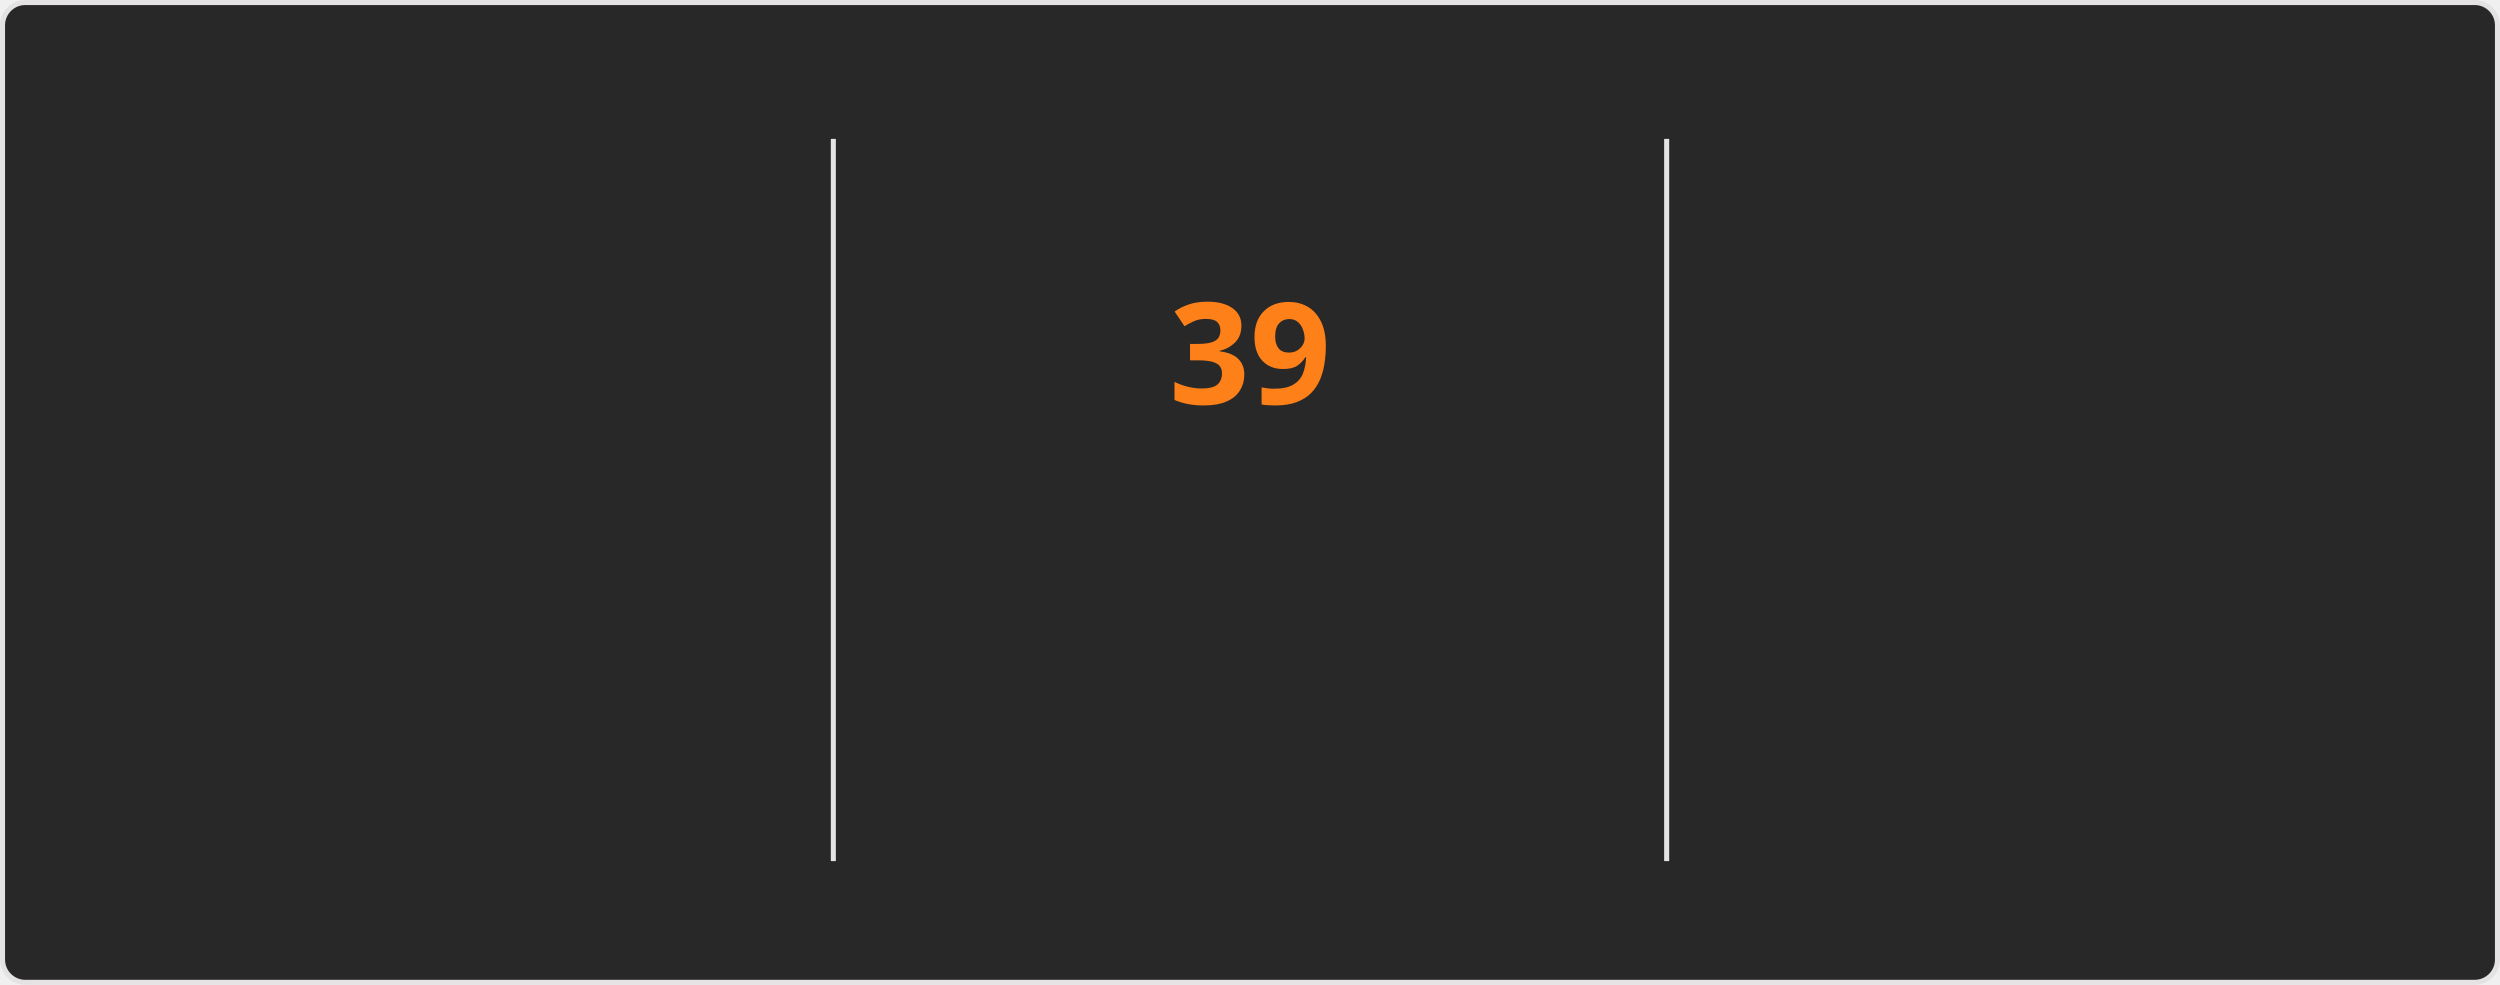
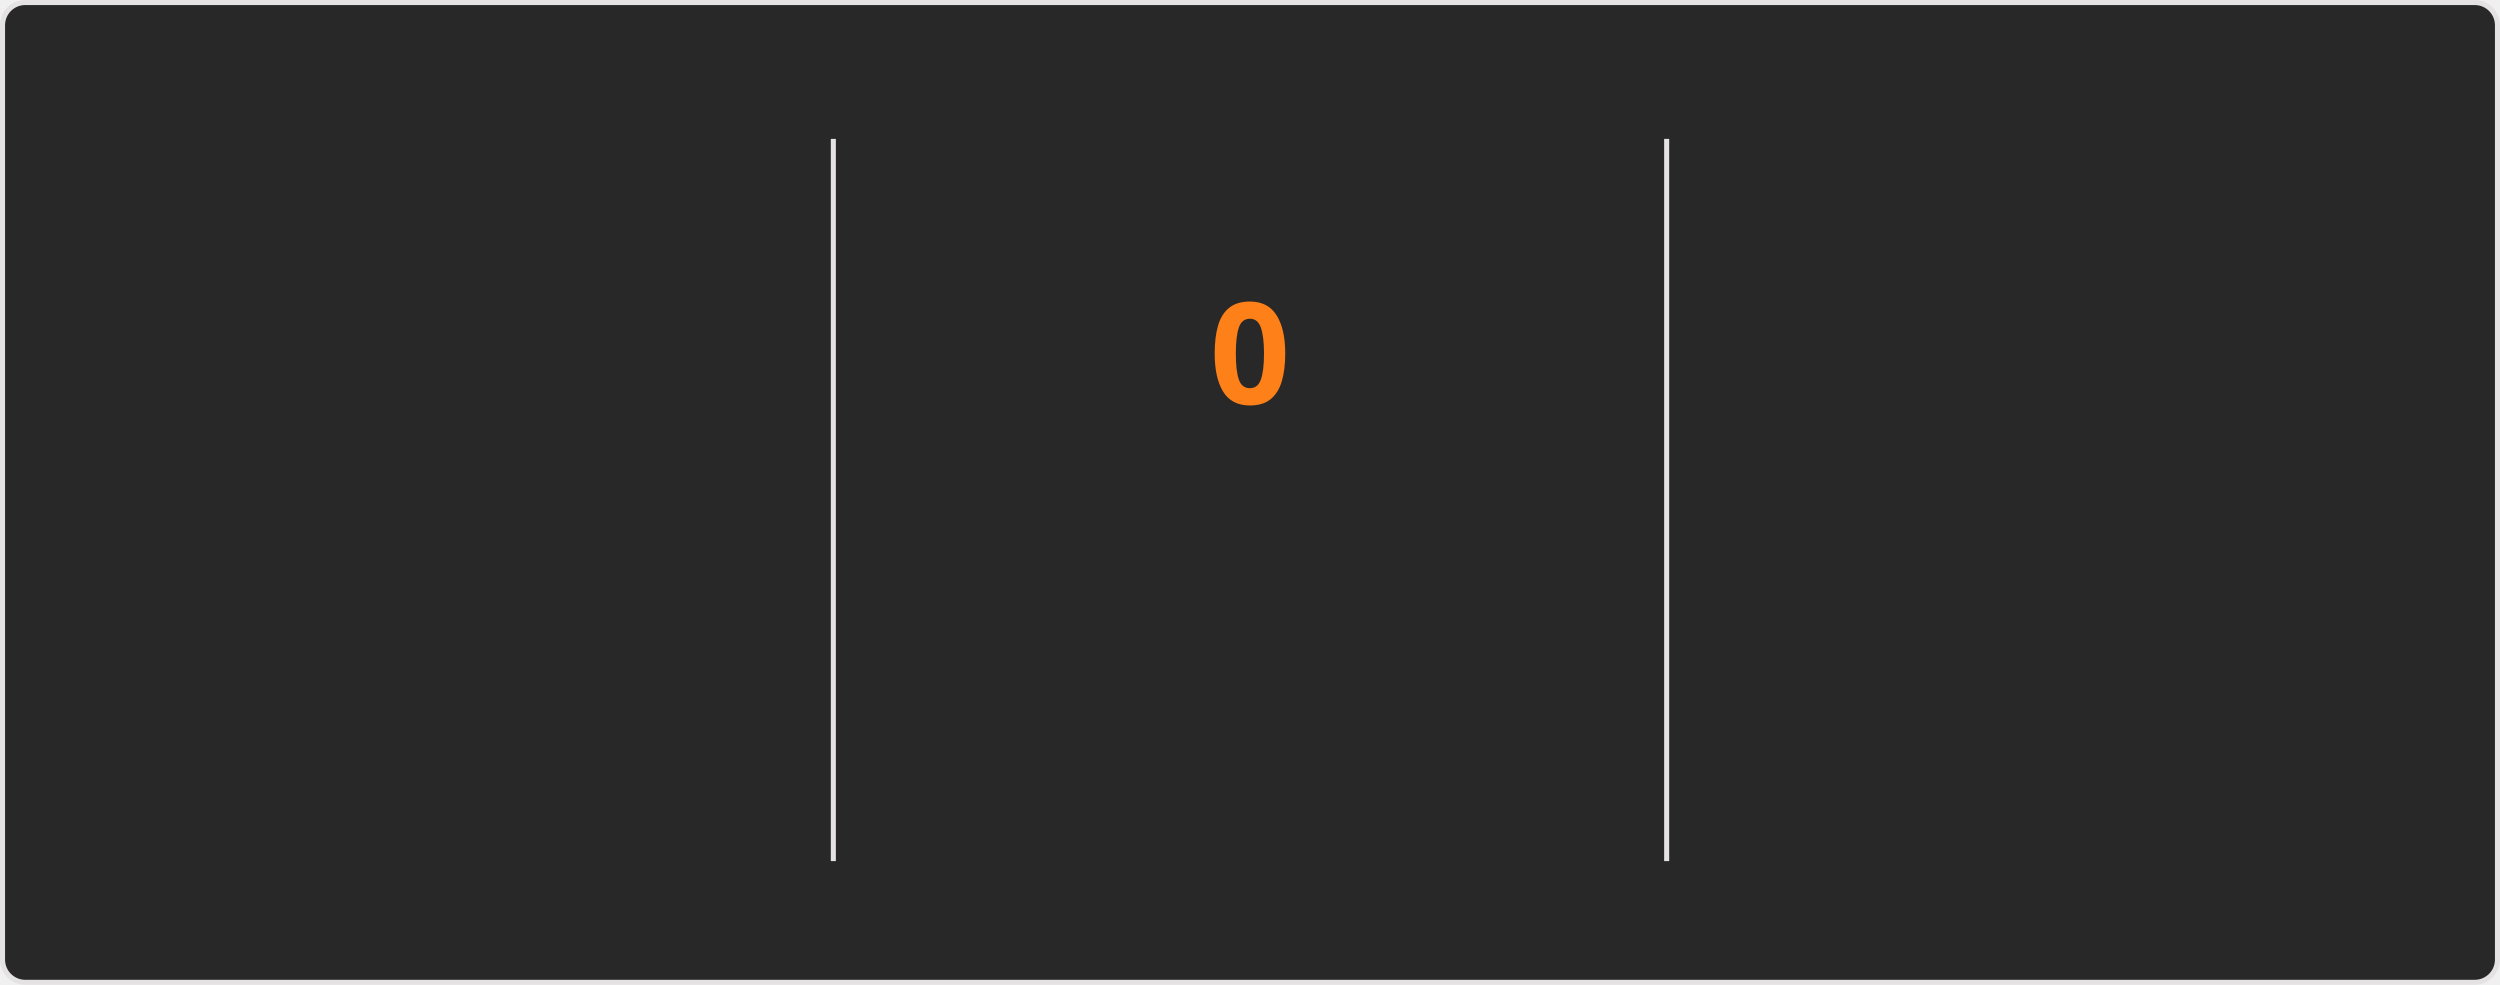
<svg xmlns="http://www.w3.org/2000/svg" style="isolation: isolate" viewBox="0 0 495 195" width="495px" height="195px" direction="ltr">
  <style>
    @keyframes currstreak {
      0% { font-size: 3px; opacity: 0.2; }
      80% { font-size: 34px; opacity: 1; }
      100% { font-size: 28px; opacity: 1; }
    }
    @keyframes fadein {
      0% { opacity: 0; }
      100% { opacity: 1; }
    }
    .big-number {
      font-family: "Segoe UI", Ubuntu, sans-serif;
      font-weight: 700;
      font-size: 28px;
      fill: #fabd2f;
    }
    .label {
      font-family: "Segoe UI", Ubuntu, sans-serif;
      font-weight: 400;
      font-size: 14px;
      fill: #fabd2f;
    }
    .range-text {
      font-family: "Segoe UI", Ubuntu, sans-serif;
      font-weight: 400;
      font-size: 12px;
      fill: #8ec07c;
    }
    .current-streak-num {
      font-family: "Segoe UI", Ubuntu, sans-serif;
      font-weight: 700;
      font-size: 28px;
      fill: #fe8019;
    }</style>
  <defs>
    <clipPath id="outer_rectangle">
      <rect width="495" height="195" rx="4.5" />
    </clipPath>
    <mask id="mask_out_ring_behind_fire">
      <rect width="495" height="195" fill="white" />
      <ellipse id="mask-ellipse" cx="247.5" cy="32" rx="13" ry="18" fill="black" />
    </mask>
  </defs>
  <g clip-path="url(#outer_rectangle)">
    <g style="isolation: isolate">
      <rect fill="#282828" rx="4.5" x="0.5" y="0.5" width="494" height="194" stroke="#e4e2e2" />
    </g>
    <g style="isolation: isolate">
      <line x1="165" y1="28" x2="165" y2="170" vector-effect="non-scaling-stroke" stroke-width="1" stroke="#e4e2e2" stroke-linejoin="miter" stroke-linecap="square" stroke-miterlimit="3" />
      <line x1="330" y1="28" x2="330" y2="170" vector-effect="non-scaling-stroke" stroke-width="1" stroke="#e4e2e2" stroke-linejoin="miter" stroke-linecap="square" stroke-miterlimit="3" />
    </g>
    <g style="isolation: isolate">
      <g transform="translate(82.5, 48)">
        <text x="0" y="32" stroke-width="0" text-anchor="middle" class="big-number" style="opacity: 0; animation: fadein 0.5s linear forwards 0.6s">
            6.1K
          </text>
      </g>
      <g transform="translate(82.5, 84)">
        <text x="0" y="32" stroke-width="0" text-anchor="middle" class="label" style="opacity: 0; animation: fadein 0.5s linear forwards 0.7s">
            Total Contributions
          </text>
      </g>
      <g transform="translate(82.5, 114)">
        <text x="0" y="32" stroke-width="0" text-anchor="middle" class="range-text" style="opacity: 0; animation: fadein 0.5s linear forwards 0.8s">
            Aug 17 - Present
          </text>
      </g>
    </g>
    <g style="isolation: isolate">
      <g mask="url(#mask_out_ring_behind_fire)">
        <circle cx="247.5" cy="71" r="40" fill="none" stroke="#fabd2f" stroke-width="5" style="opacity: 0; animation: fadein 0.5s linear forwards 0.4s" />
      </g>
      <g transform="translate(247.5, 19.5)" stroke-opacity="0" style="opacity: 0; animation: fadein 0.5s linear forwards 0.6s">
        <path d="M -12 -0.5 L 15 -0.5 L 15 23.5 L -12 23.5 L -12 -0.5 Z" fill="none" />
        <path d="M 1.5 0.67 C 1.5 0.67 2.24 3.32 2.24 5.47 C 2.24 7.53 0.89 9.2 -1.17 9.2 C -3.23 9.2 -4.79 7.53 -4.79 5.47 L -4.76 5.11 C -6.78 7.51 -8 10.62 -8 13.99 C -8 18.41 -4.42 22 0 22 C 4.42 22 8 18.41 8 13.99 C 8 8.6 5.41 3.79 1.5 0.67 Z M -0.29 19 C -2.07 19 -3.51 17.6 -3.51 15.86 C -3.51 14.24 -2.46 13.1 -0.7 12.74 C 1.07 12.38 2.9 11.53 3.92 10.16 C 4.31 11.45 4.51 12.81 4.51 14.2 C 4.51 16.85 2.36 19 -0.29 19 Z" fill="#fabd2f" stroke-opacity="0" />
      </g>
      <g transform="translate(247.5, 48)">
        <text x="0" y="32" stroke-width="0" text-anchor="middle" class="current-streak-num" style="animation: currstreak 0.6s linear forwards">
-             39
+             0
          </text>
      </g>
      <g transform="translate(247.5, 108)">
        <text x="0" y="32" stroke-width="0" text-anchor="middle" class="label" style="opacity: 0; animation: fadein 0.5s linear forwards 0.9s">
            Current Streak
          </text>
      </g>
      <g transform="translate(247.5, 145)">
        <text x="0" y="21" stroke-width="0" text-anchor="middle" class="range-text" style="opacity: 0; animation: fadein 0.5s linear forwards 0.9s">
-             Jul 12 - Aug 19
+             0 days
          </text>
      </g>
    </g>
    <g style="isolation: isolate">
      <g transform="translate(412.5, 48)">
        <text x="0" y="32" stroke-width="0" text-anchor="middle" class="big-number" style="opacity: 0; animation: fadein 0.5s linear forwards 1.2s">
            39
          </text>
      </g>
      <g transform="translate(412.5, 84)">
        <text x="0" y="32" stroke-width="0" text-anchor="middle" class="label" style="opacity: 0; animation: fadein 0.5s linear forwards 1.3s">
            Longest Streak
          </text>
      </g>
      <g transform="translate(412.5, 114)">
        <text x="0" y="32" stroke-width="0" text-anchor="middle" class="range-text" style="opacity: 0; animation: fadein 0.5s linear forwards 1.4s">
            Jul 12 - Aug 19
          </text>
      </g>
    </g>
  </g>
</svg>
